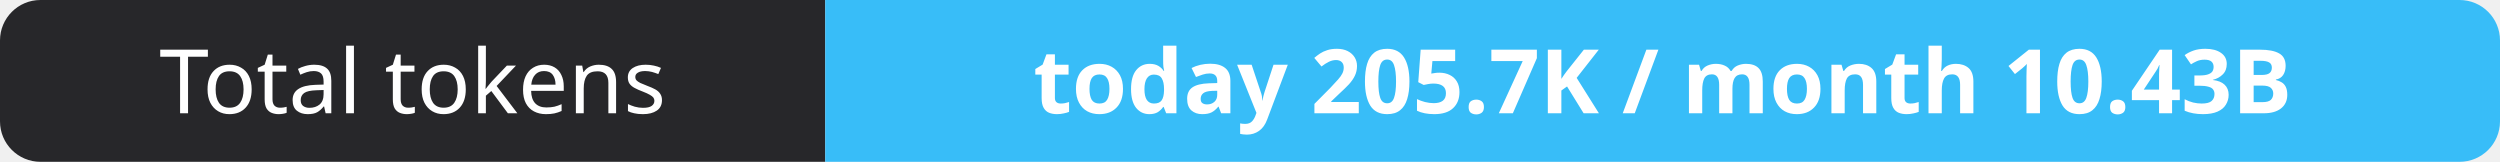
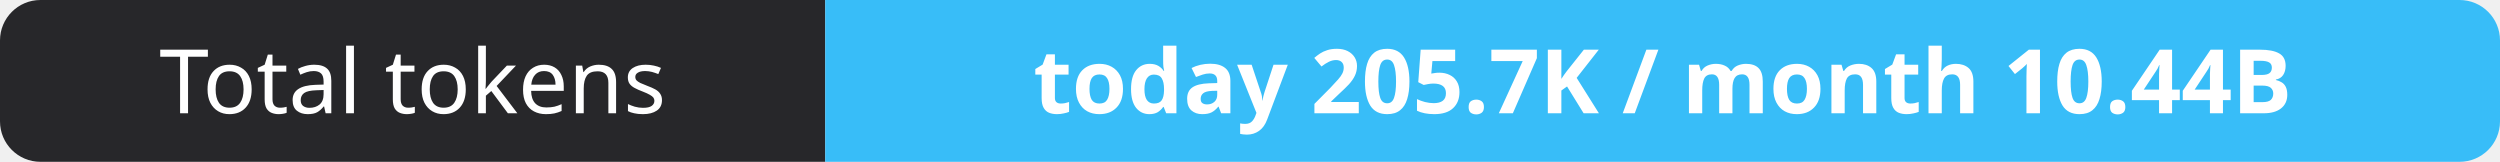
- <svg xmlns="http://www.w3.org/2000/svg" width="309" height="20" role="img" aria-label="Total tokens: today 205.7K / month 10.43B">
+ <svg xmlns="http://www.w3.org/2000/svg" width="309" height="20" role="img" aria-label="Total tokens: today 205.7K / month 10.44B">
  <clipPath id="r">
    <rect width="309" height="20" rx="5" fill="#fff" />
  </clipPath>
  <g clip-path="url(#r)">
    <rect width="102" height="20" fill="#27272a" />
    <rect x="102" width="207" height="20" fill="#38bdf8" />
  </g>
  <g fill="#fff" text-anchor="middle" font-family="Verdana,Geneva,sans-serif" font-size="11">
    <text x="51.0" y="14">Total tokens</text>
-     <text x="205.5" y="14" font-weight="700">today 205.7K / month 10.43B</text>
+     <text x="205.5" y="14" font-weight="700">today 205.7K / month 10.44B</text>
  </g>
</svg>
